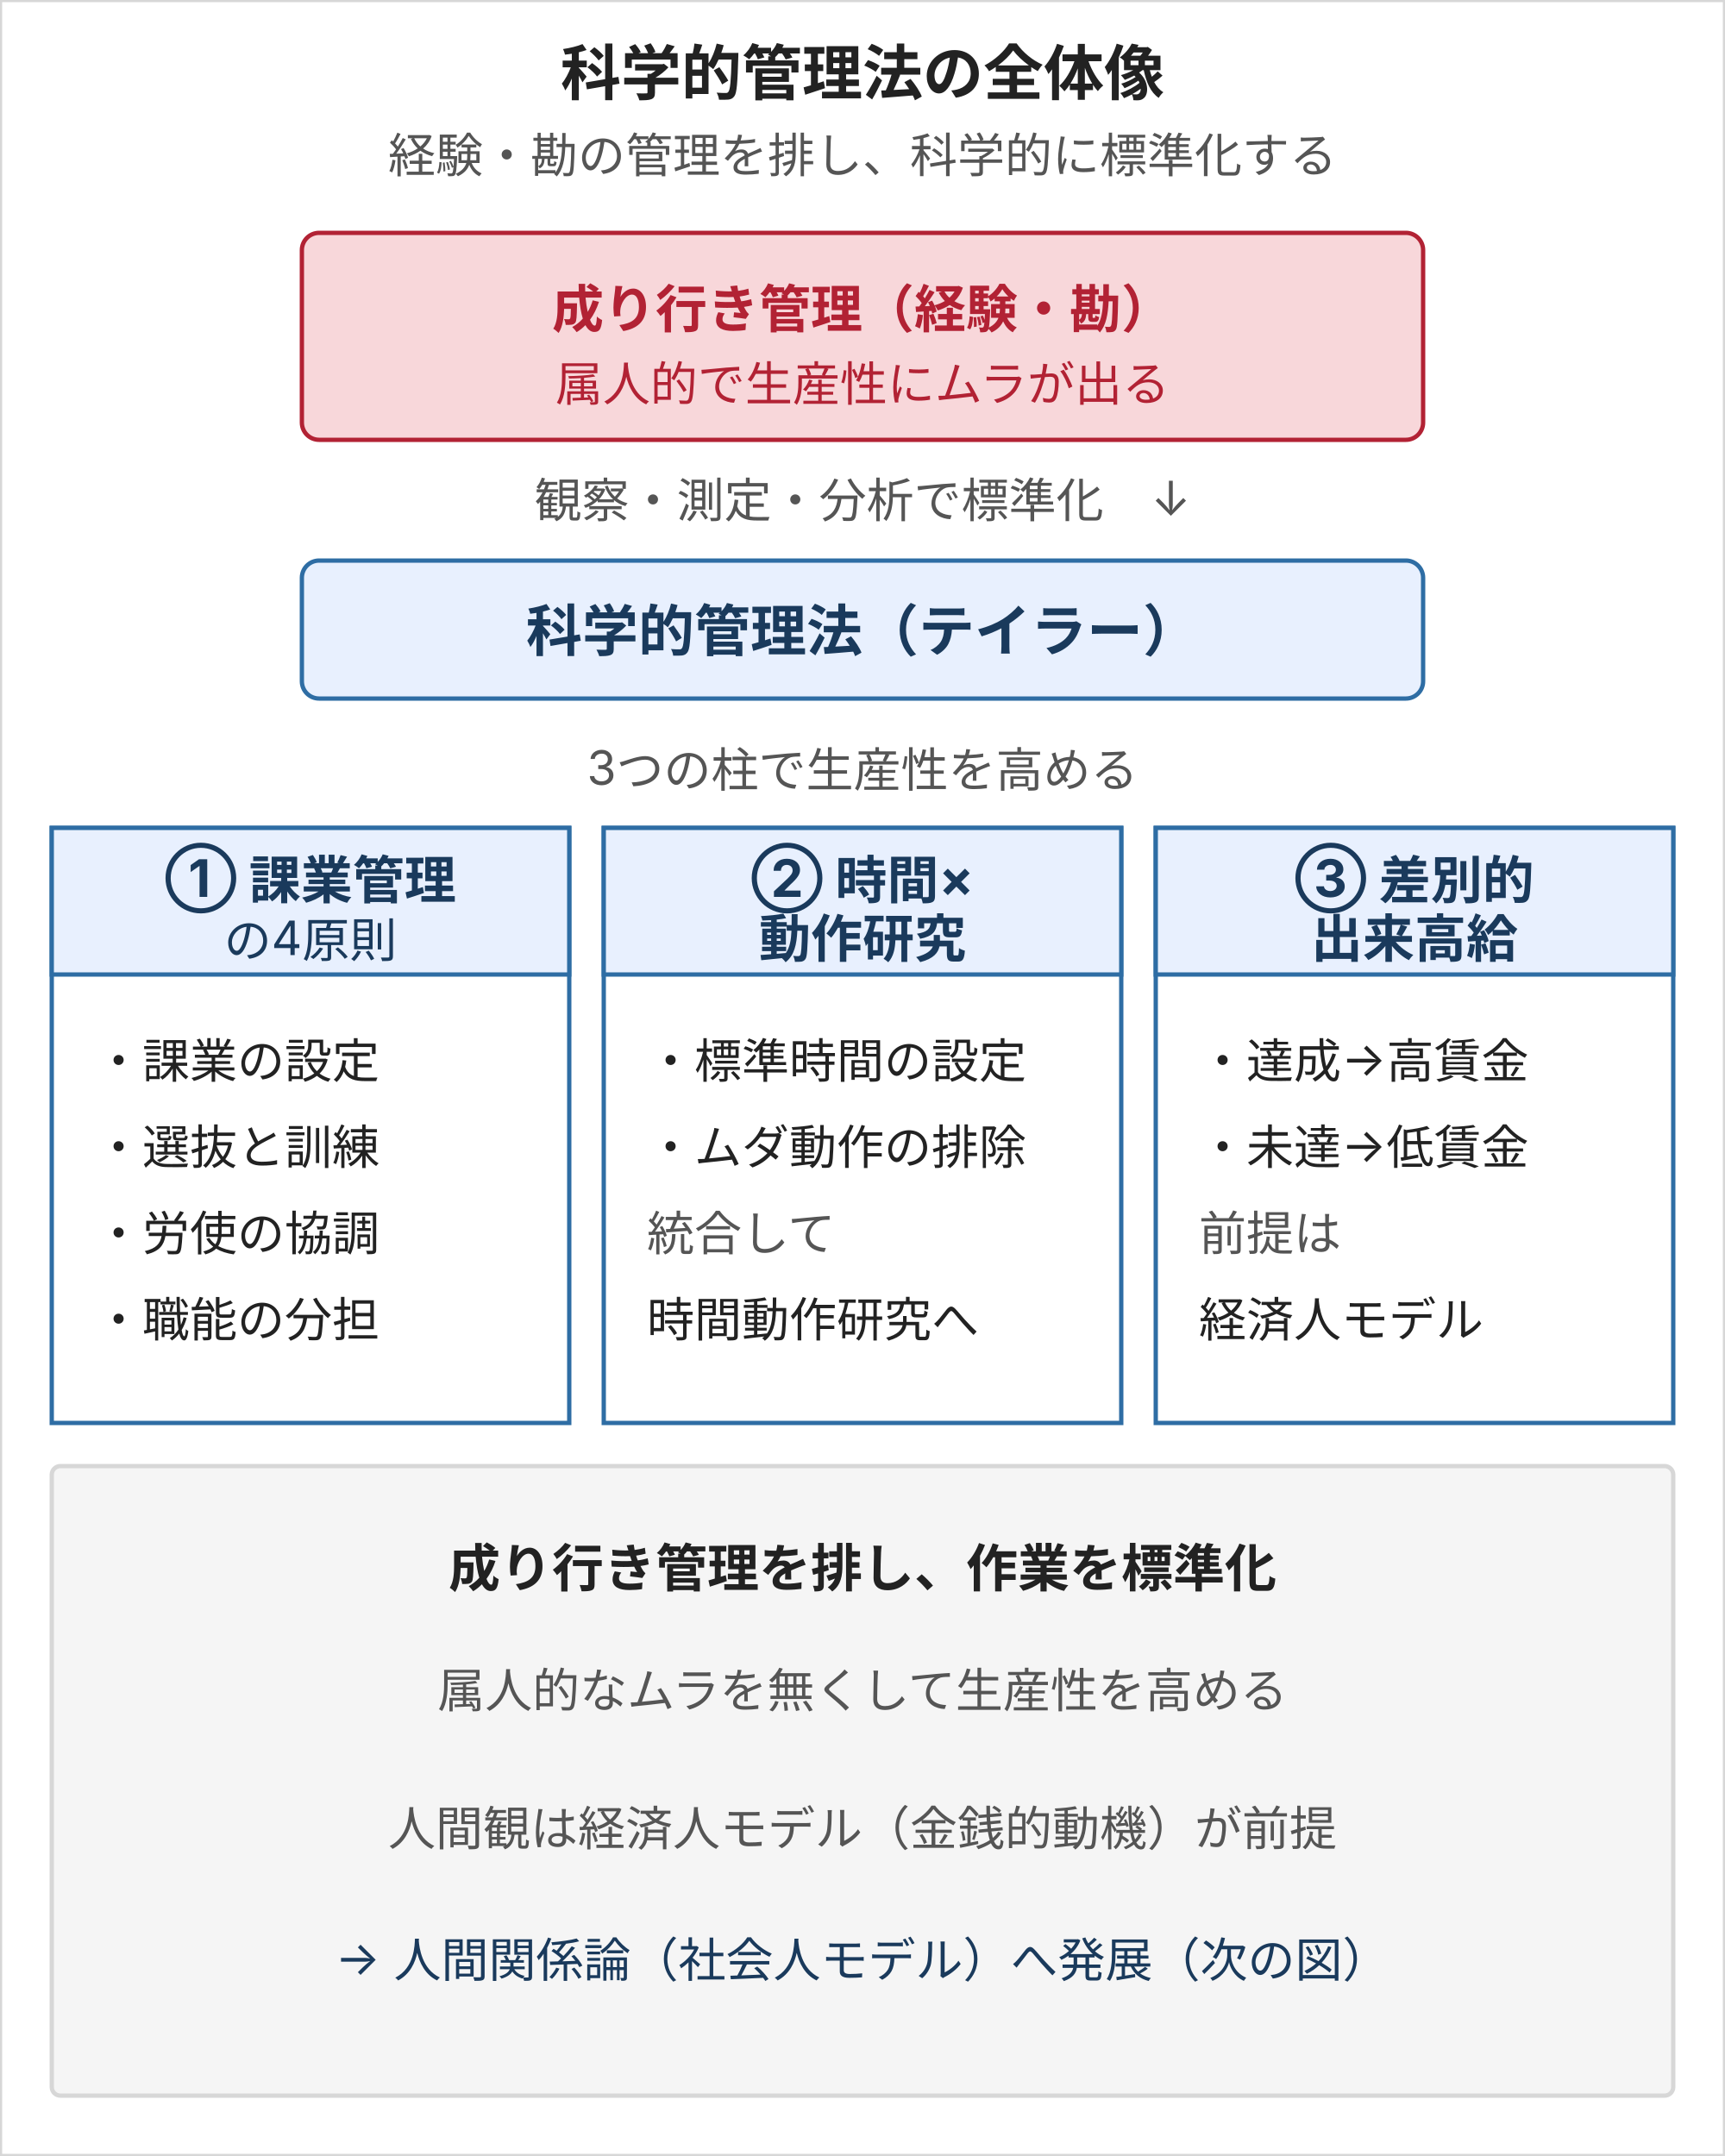
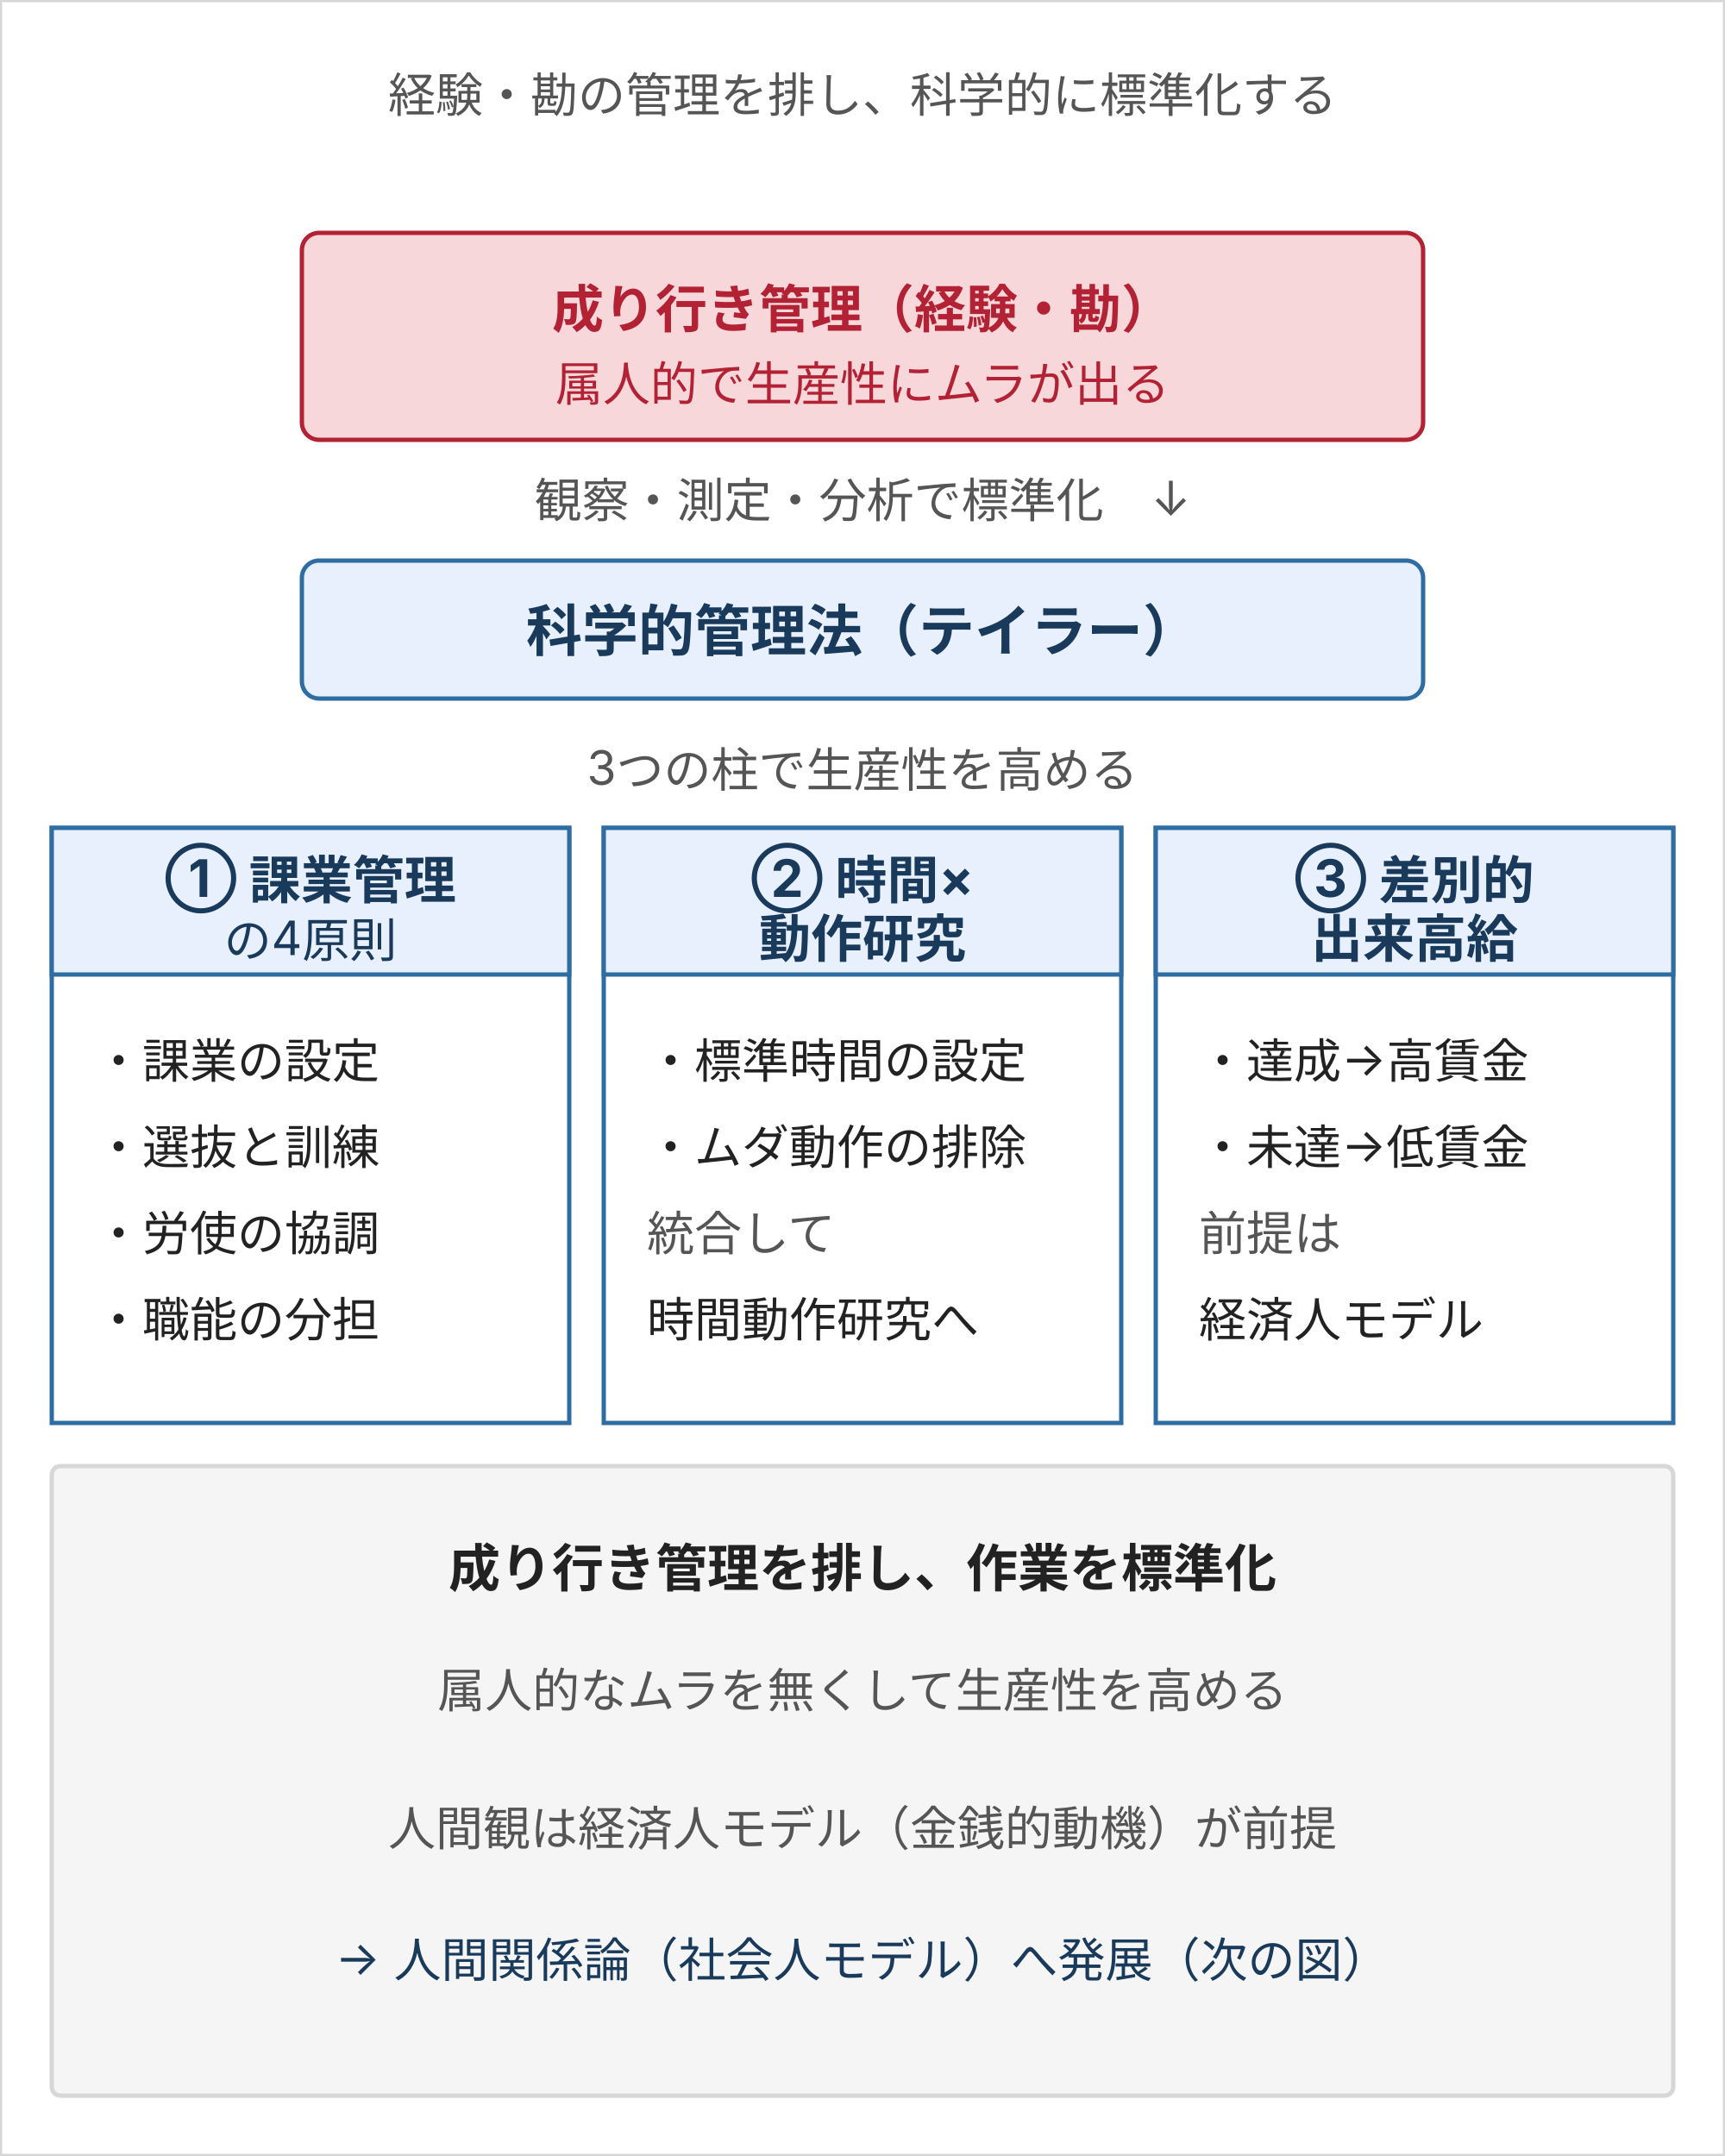
<svg xmlns="http://www.w3.org/2000/svg" width="400" height="500" viewBox="0 0 400 500" style="max-width:400px;width:100%" role="img" aria-label="科学的管理法の全体像：経験や勘に頼る成り行き管理を排し、観察・測定・分析で標準化する。課業管理の4原則・時間研究×動作研究・差別的出来高給の3本柱で生産性を高めるが、人間観は経済人モデルを前提とし人間関係論へ発展する" font-family="Inter, &quot;Noto Sans JP&quot;, &quot;Hiragino Kaku Gothic ProN&quot;, sans-serif">
  <rect width="400" height="500" fill="#ffffff" stroke="#d7d7d7" />
-   <text x="200" y="22" text-anchor="middle" font-size="14" font-weight="bold" fill="#222">科学的管理法の全体像</text>
-   <text x="200" y="40" text-anchor="middle" font-size="11" fill="#555">経験・勘の管理を排し、科学的に標準化する</text>
+   <text x="200" y="26" text-anchor="middle" font-size="11" fill="#555">経験・勘の管理を排し、科学的に標準化する</text>
  <rect x="70" y="54" width="260" height="48" rx="4" fill="#f8d7da" stroke="#b22234" />
  <text x="200" y="76" text-anchor="middle" font-size="12" font-weight="bold" fill="#b22234">成り行き管理（経験・勘）</text>
  <text x="200" y="93" text-anchor="middle" font-size="11" fill="#b22234">属人的で生産性にムラが出る</text>
  <text x="200" y="120" text-anchor="middle" font-size="11" fill="#555">観察・測定・分析で標準化　↓</text>
  <rect x="70" y="130" width="260" height="32" rx="4" fill="#e8f0fe" stroke="#2e6da4" />
  <text x="200" y="151" text-anchor="middle" font-size="13" font-weight="bold" fill="#1a3a5c">科学的管理法（テイラー）</text>
  <text x="200" y="182" text-anchor="middle" font-size="11" fill="#555">3つの柱で生産性を高める</text>
  <rect x="12" y="192" width="120" height="138" fill="#ffffff" stroke="#2e6da4" />
  <rect x="12" y="192" width="120" height="34" fill="#e8f0fe" stroke="#2e6da4" />
  <text x="72" y="208" text-anchor="middle" font-size="12" font-weight="bold" fill="#1a3a5c">① 課業管理</text>
  <text x="72" y="222" text-anchor="middle" font-size="11" fill="#1a3a5c">の4原則</text>
  <text x="22" y="250" font-size="11" fill="#222">・課業の設定</text>
  <text x="22" y="270" font-size="11" fill="#222">・選抜と訓練</text>
  <text x="22" y="290" font-size="11" fill="#222">・労使の協調</text>
  <text x="22" y="310" font-size="11" fill="#222">・職能の分担</text>
  <rect x="140" y="192" width="120" height="138" fill="#ffffff" stroke="#2e6da4" />
  <rect x="140" y="192" width="120" height="34" fill="#e8f0fe" stroke="#2e6da4" />
  <text x="200" y="208" text-anchor="middle" font-size="12" font-weight="bold" fill="#1a3a5c">② 時間×</text>
  <text x="200" y="222" text-anchor="middle" font-size="12" font-weight="bold" fill="#1a3a5c">動作研究</text>
  <text x="150" y="250" font-size="11" fill="#222">・標準時間の設定</text>
  <text x="150" y="270" font-size="11" fill="#222">・ムダ動作の排除</text>
  <text x="150" y="290" font-size="11" fill="#555">統合して</text>
  <text x="150" y="310" font-size="11" fill="#222">時間動作研究へ</text>
  <rect x="268" y="192" width="120" height="138" fill="#ffffff" stroke="#2e6da4" />
  <rect x="268" y="192" width="120" height="34" fill="#e8f0fe" stroke="#2e6da4" />
  <text x="328" y="208" text-anchor="middle" font-size="12" font-weight="bold" fill="#1a3a5c">③ 差別的</text>
  <text x="328" y="222" text-anchor="middle" font-size="12" font-weight="bold" fill="#1a3a5c">出来高給</text>
  <text x="278" y="250" font-size="11" fill="#222">・達成→高賃金</text>
  <text x="278" y="270" font-size="11" fill="#222">・未達→低賃金</text>
  <text x="278" y="290" font-size="11" fill="#555">前提は</text>
  <text x="278" y="310" font-size="11" fill="#222">経済人モデル</text>
  <rect x="12" y="340" width="376" height="146" fill="#f5f5f5" stroke="#d7d7d7" rx="2" />
  <text x="200" y="368" text-anchor="middle" font-size="12" font-weight="bold" fill="#222">成り行き管理を排し、作業を標準化</text>
  <text x="200" y="396" text-anchor="middle" font-size="11" fill="#555">属人的なムラを無くして生産性を高める</text>
  <text x="200" y="428" text-anchor="middle" font-size="11" fill="#555">人間観は経済人モデル（金銭的動機）が前提</text>
  <text x="200" y="458" text-anchor="middle" font-size="11" fill="#1a3a5c">→ 人間関係論（社会人モデル）へ発展（次の図）</text>
</svg>
